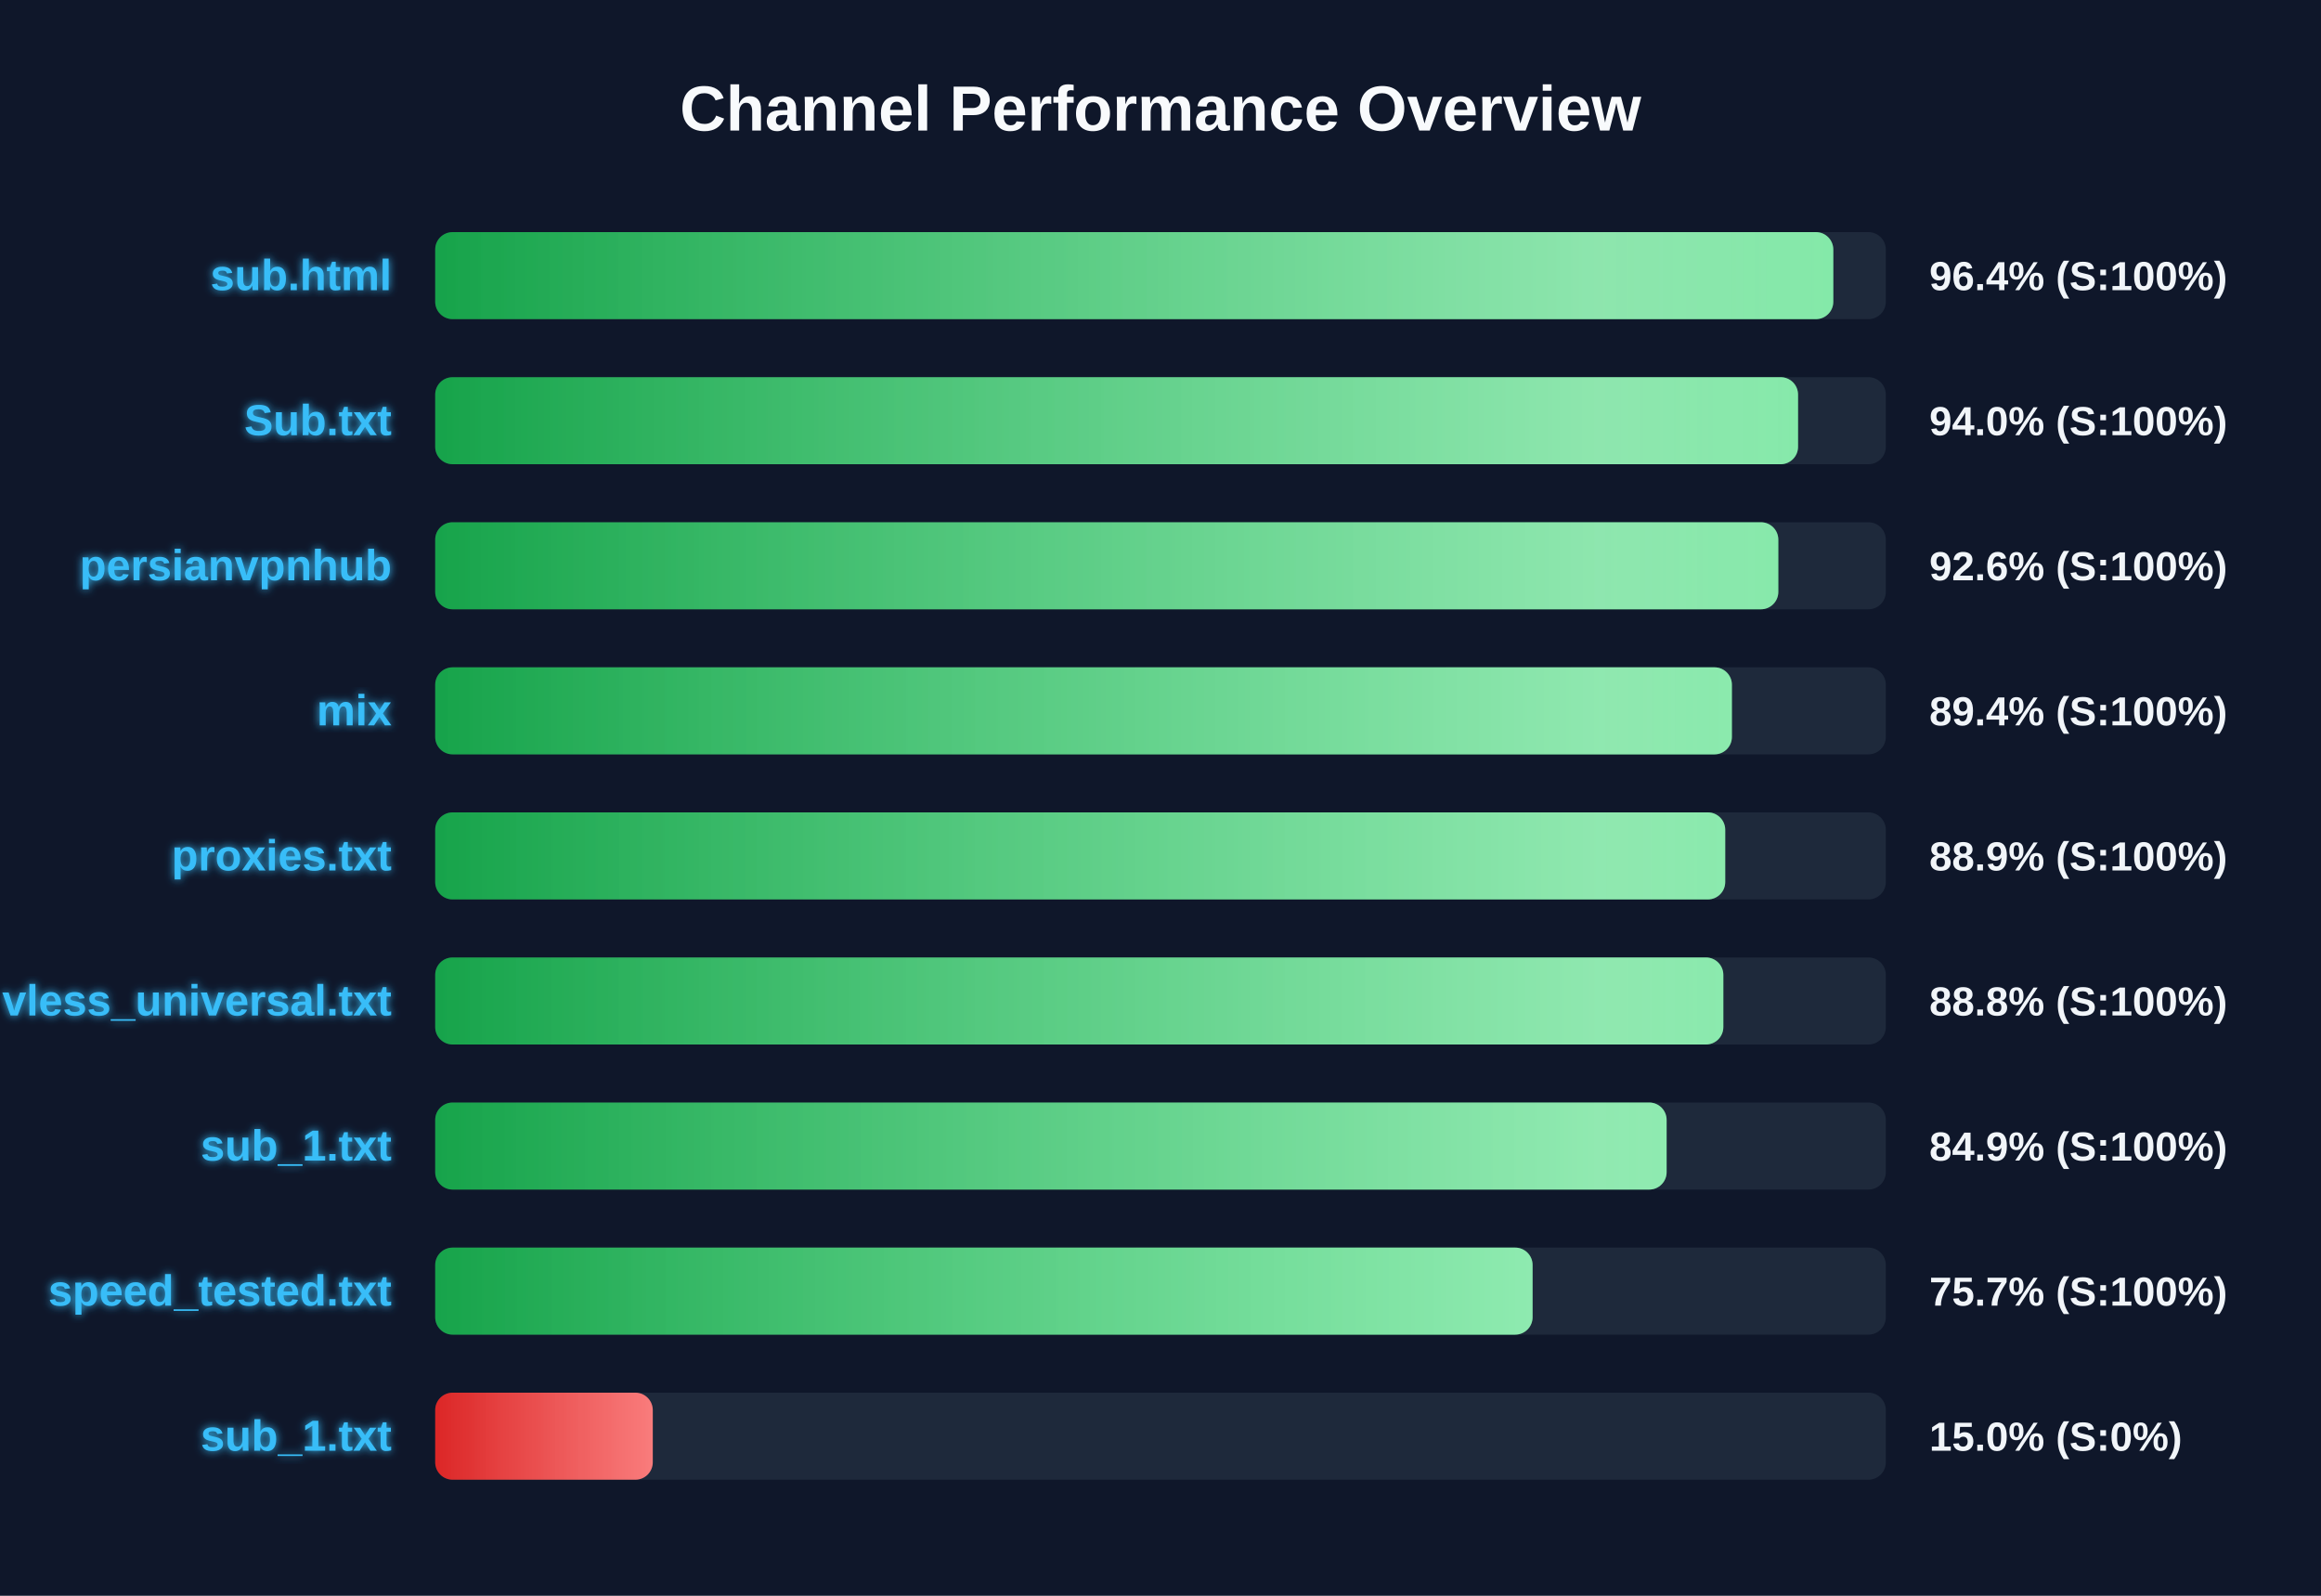
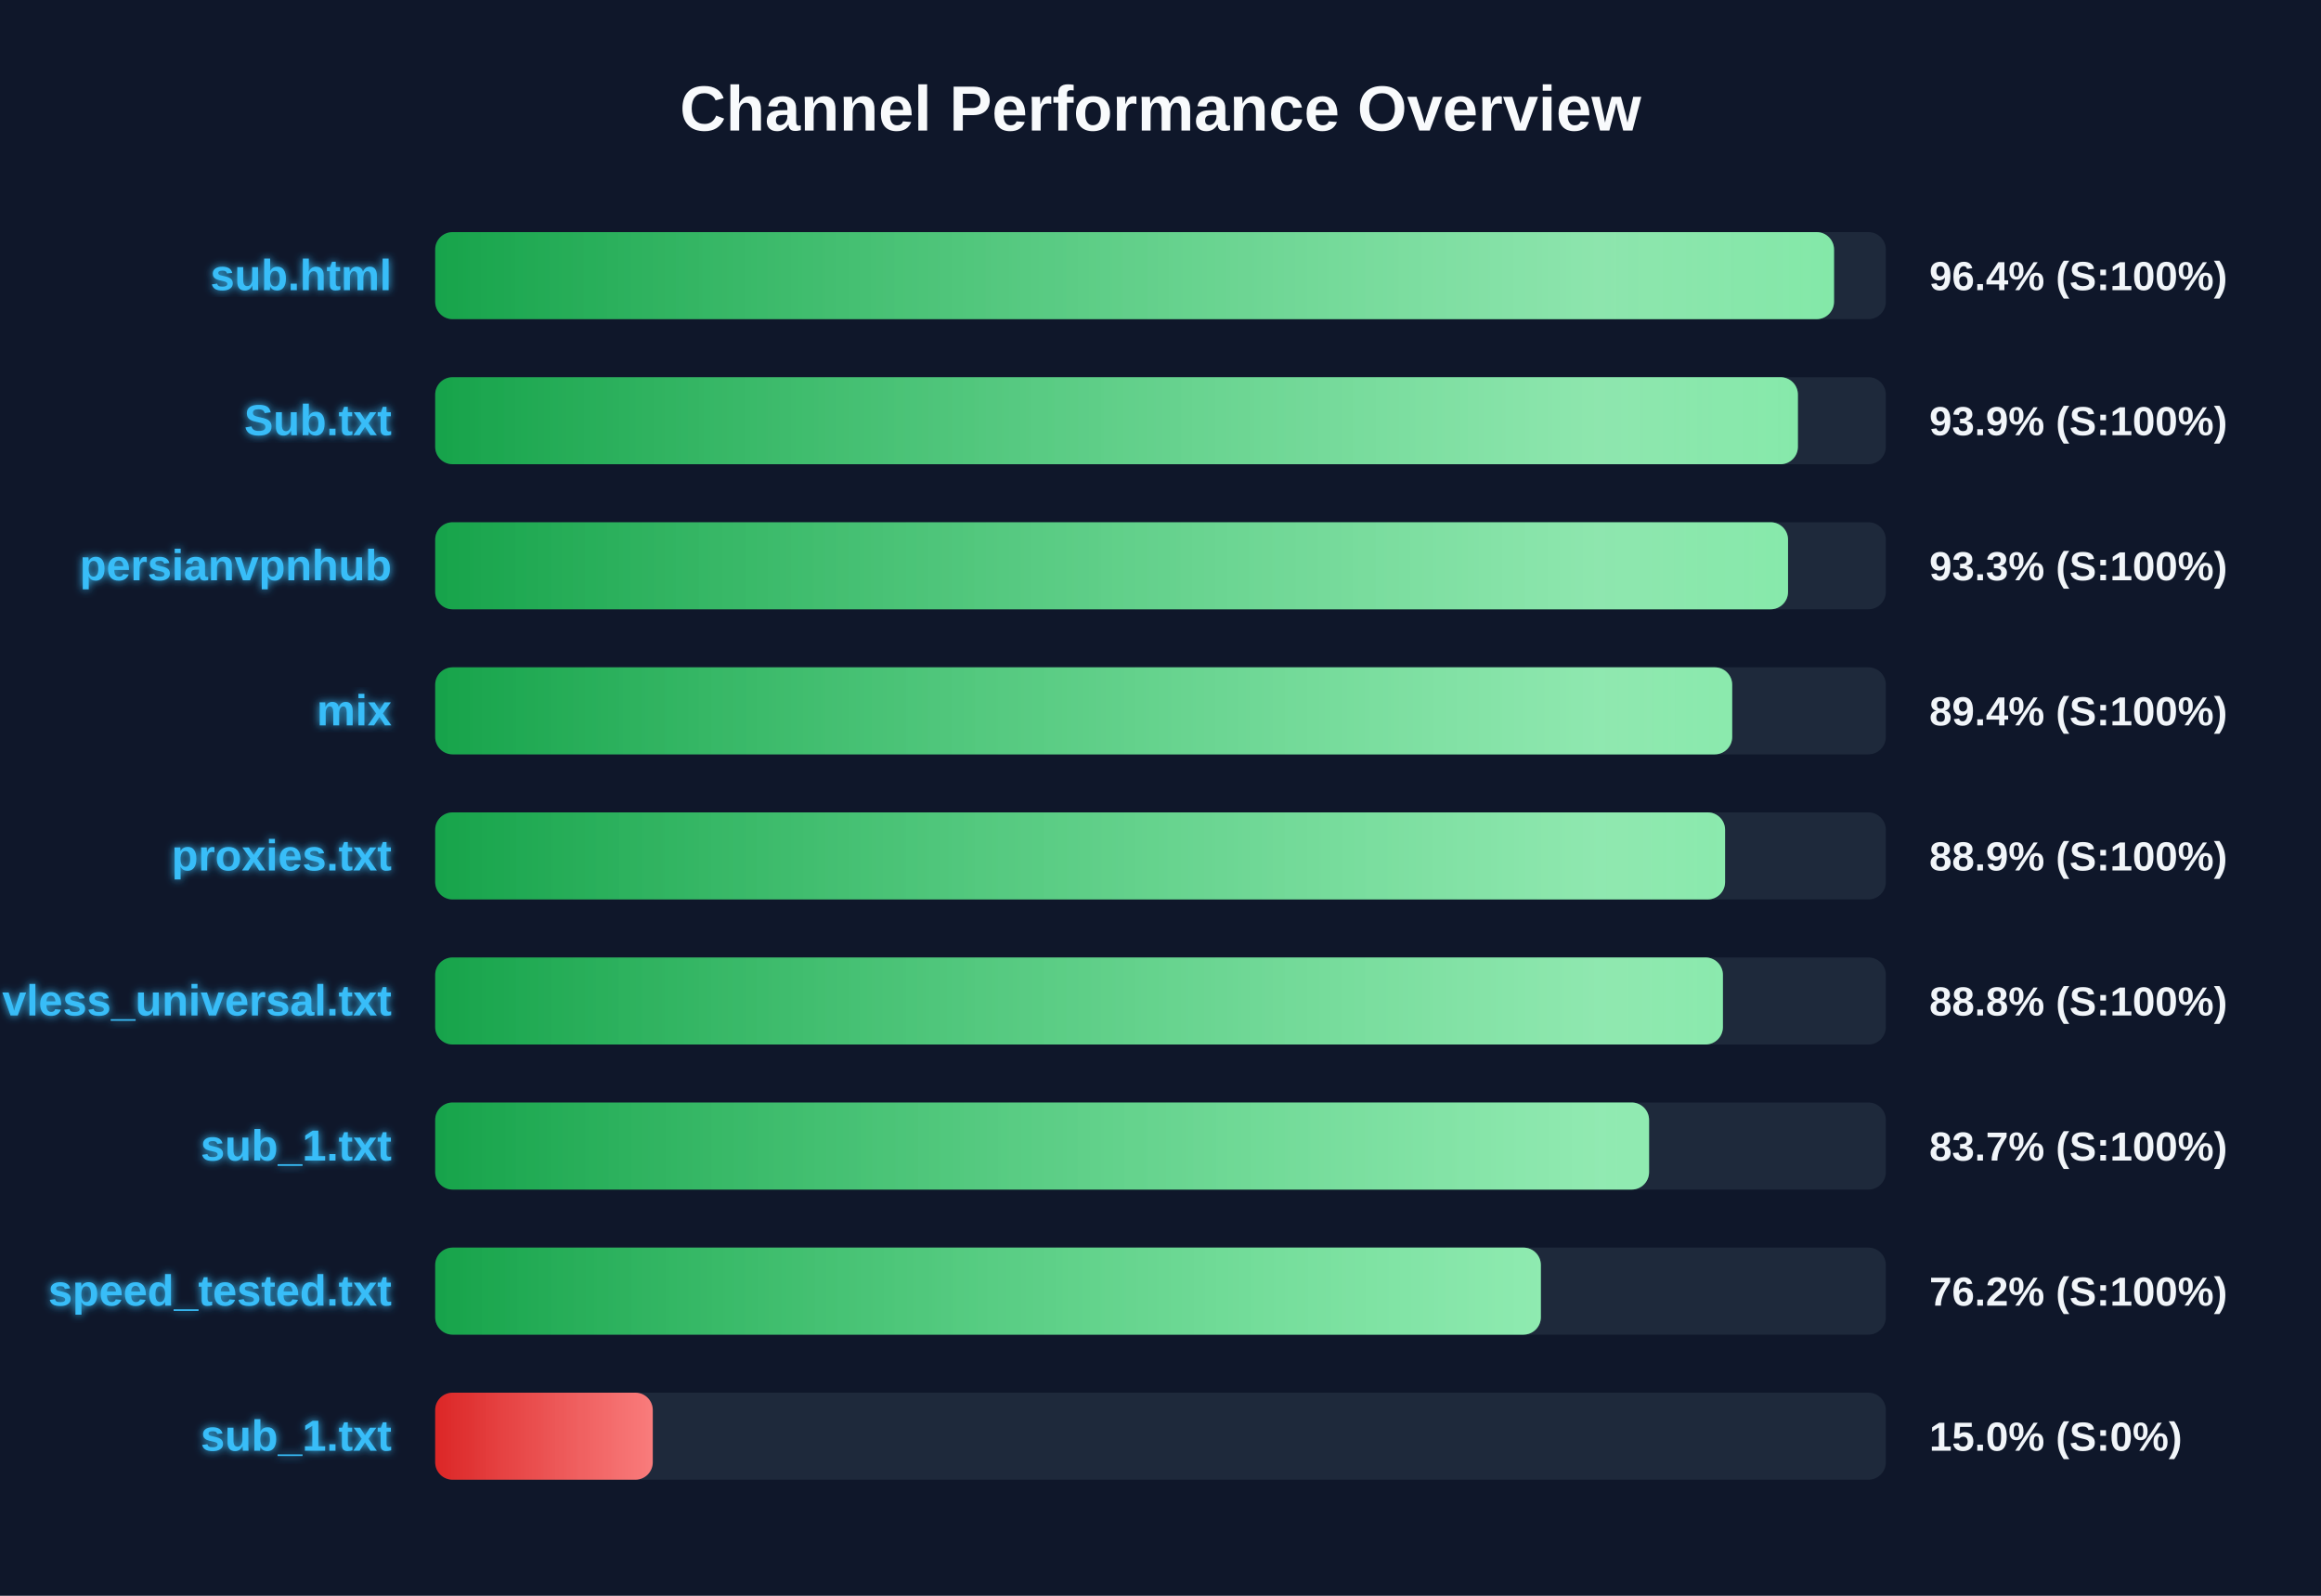
<svg xmlns="http://www.w3.org/2000/svg" width="800" height="550" version="1.1">
  <defs>
    <linearGradient id="grad-green" x1="0%" y1="0%" x2="100%" y2="0%">
      <stop offset="0%" stop-color="#16a34a" />
      <stop offset="100%" stop-color="#4ade80" />
    </linearGradient>
    <linearGradient id="grad-yellow" x1="0%" y1="0%" x2="100%" y2="0%">
      <stop offset="0%" stop-color="#ca8a04" />
      <stop offset="100%" stop-color="#fde047" />
    </linearGradient>
    <linearGradient id="grad-red" x1="0%" y1="0%" x2="100%" y2="0%">
      <stop offset="0%" stop-color="#dc2626" />
      <stop offset="100%" stop-color="#f87171" />
    </linearGradient>
    <linearGradient id="shimmer" x1="0%" y1="0%" x2="100%" y2="0%">
      <stop offset="0%" stop-color="rgba(255,255,255,0)" />
      <stop offset="50%" stop-color="rgba(255,255,255,0.4)" />
      <stop offset="100%" stop-color="rgba(255,255,255,0)" />
    </linearGradient>
    <filter id="glow" x="-20%" y="-20%" width="140%" height="140%">
      <feGaussianBlur stdDeviation="1.5" result="blur" />
      <feComposite in="SourceGraphic" in2="blur" operator="over" />
    </filter>
  </defs>
  <style>
        .bg-rect { fill: #0f172a; }
        .title { font: bold 22px 'Segoe UI', Arial, sans-serif; fill: #f8fafc; }
        .row { font: bold 15px 'Segoe UI', Arial, sans-serif; fill: #38bdf8; filter: url(#glow); }
        .score { font: bold 14px 'Segoe UI', Arial, sans-serif; fill: #f1f5f9; }
        @keyframes shimmer-anim {
            0% { transform: translateX(-100%); }
            100% { transform: translateX(200%); }
        }
        .shimmer-rect {
            animation: shimmer-anim 2.5s infinite linear;
        }
    </style>
  <rect width="100%" height="100%" class="bg-rect" />
  <text x="400" y="45" text-anchor="middle" class="title">Channel Performance Overview</text>
  <rect x="150" y="80" width="500" height="30" fill="#1e293b" rx="6" />
  <clipPath id="clip-0">
-     <rect x="150" y="80" width="481.9" height="30" rx="6" />
+     <rect x="150" y="80" width="482.15" height="30" rx="6" />
  </clipPath>
-   <rect x="150" y="80" width="481.9" height="30" fill="url(#grad-green)" rx="6" />
+   <rect x="150" y="80" width="482.15" height="30" fill="url(#grad-green)" rx="6" />
  <g clip-path="url(#clip-0)">
    <rect x="150" y="80" width="100%" height="30" fill="url(#shimmer)" class="shimmer-rect" />
  </g>
  <text x="135" y="100" text-anchor="end" class="row">sub.html</text>
  <text x="665" y="100" text-anchor="start" class="score">96.4% (S:100%)</text>
  <rect x="150" y="130" width="500" height="30" fill="#1e293b" rx="6" />
  <clipPath id="clip-1">
-     <rect x="150" y="130" width="469.75" height="30" rx="6" />
+     <rect x="150" y="130" width="469.7" height="30" rx="6" />
  </clipPath>
-   <rect x="150" y="130" width="469.75" height="30" fill="url(#grad-green)" rx="6" />
+   <rect x="150" y="130" width="469.7" height="30" fill="url(#grad-green)" rx="6" />
  <g clip-path="url(#clip-1)">
    <rect x="150" y="130" width="100%" height="30" fill="url(#shimmer)" class="shimmer-rect" />
  </g>
  <text x="135" y="150" text-anchor="end" class="row">Sub.txt</text>
-   <text x="665" y="150" text-anchor="start" class="score">94.0% (S:100%)</text>
+   <text x="665" y="150" text-anchor="start" class="score">93.9% (S:100%)</text>
  <rect x="150" y="180" width="500" height="30" fill="#1e293b" rx="6" />
  <clipPath id="clip-2">
-     <rect x="150" y="180" width="462.95" height="30" rx="6" />
+     <rect x="150" y="180" width="466.3" height="30" rx="6" />
  </clipPath>
-   <rect x="150" y="180" width="462.95" height="30" fill="url(#grad-green)" rx="6" />
+   <rect x="150" y="180" width="466.3" height="30" fill="url(#grad-green)" rx="6" />
  <g clip-path="url(#clip-2)">
    <rect x="150" y="180" width="100%" height="30" fill="url(#shimmer)" class="shimmer-rect" />
  </g>
  <text x="135" y="200" text-anchor="end" class="row">persianvpnhub</text>
-   <text x="665" y="200" text-anchor="start" class="score">92.6% (S:100%)</text>
+   <text x="665" y="200" text-anchor="start" class="score">93.3% (S:100%)</text>
  <rect x="150" y="230" width="500" height="30" fill="#1e293b" rx="6" />
  <clipPath id="clip-3">
-     <rect x="150" y="230" width="446.95" height="30" rx="6" />
+     <rect x="150" y="230" width="447.05" height="30" rx="6" />
  </clipPath>
-   <rect x="150" y="230" width="446.95" height="30" fill="url(#grad-green)" rx="6" />
+   <rect x="150" y="230" width="447.05" height="30" fill="url(#grad-green)" rx="6" />
  <g clip-path="url(#clip-3)">
    <rect x="150" y="230" width="100%" height="30" fill="url(#shimmer)" class="shimmer-rect" />
  </g>
  <text x="135" y="250" text-anchor="end" class="row">mix</text>
  <text x="665" y="250" text-anchor="start" class="score">89.4% (S:100%)</text>
  <rect x="150" y="280" width="500" height="30" fill="#1e293b" rx="6" />
  <clipPath id="clip-4">
-     <rect x="150" y="280" width="444.65" height="30" rx="6" />
+     <rect x="150" y="280" width="444.6" height="30" rx="6" />
  </clipPath>
-   <rect x="150" y="280" width="444.65" height="30" fill="url(#grad-green)" rx="6" />
+   <rect x="150" y="280" width="444.6" height="30" fill="url(#grad-green)" rx="6" />
  <g clip-path="url(#clip-4)">
    <rect x="150" y="280" width="100%" height="30" fill="url(#shimmer)" class="shimmer-rect" />
  </g>
  <text x="135" y="300" text-anchor="end" class="row">proxies.txt</text>
  <text x="665" y="300" text-anchor="start" class="score">88.9% (S:100%)</text>
  <rect x="150" y="330" width="500" height="30" fill="#1e293b" rx="6" />
  <clipPath id="clip-5">
-     <rect x="150" y="330" width="444.0" height="30" rx="6" />
+     <rect x="150" y="330" width="443.85" height="30" rx="6" />
  </clipPath>
-   <rect x="150" y="330" width="444.0" height="30" fill="url(#grad-green)" rx="6" />
+   <rect x="150" y="330" width="443.85" height="30" fill="url(#grad-green)" rx="6" />
  <g clip-path="url(#clip-5)">
    <rect x="150" y="330" width="100%" height="30" fill="url(#shimmer)" class="shimmer-rect" />
  </g>
  <text x="135" y="350" text-anchor="end" class="row">vless_universal.txt</text>
  <text x="665" y="350" text-anchor="start" class="score">88.8% (S:100%)</text>
  <rect x="150" y="380" width="500" height="30" fill="#1e293b" rx="6" />
  <clipPath id="clip-6">
-     <rect x="150" y="380" width="424.45" height="30" rx="6" />
+     <rect x="150" y="380" width="418.4" height="30" rx="6" />
  </clipPath>
-   <rect x="150" y="380" width="424.45" height="30" fill="url(#grad-green)" rx="6" />
+   <rect x="150" y="380" width="418.4" height="30" fill="url(#grad-green)" rx="6" />
  <g clip-path="url(#clip-6)">
    <rect x="150" y="380" width="100%" height="30" fill="url(#shimmer)" class="shimmer-rect" />
  </g>
  <text x="135" y="400" text-anchor="end" class="row">sub_1.txt</text>
-   <text x="665" y="400" text-anchor="start" class="score">84.9% (S:100%)</text>
+   <text x="665" y="400" text-anchor="start" class="score">83.7% (S:100%)</text>
  <rect x="150" y="430" width="500" height="30" fill="#1e293b" rx="6" />
  <clipPath id="clip-7">
-     <rect x="150" y="430" width="378.25" height="30" rx="6" />
+     <rect x="150" y="430" width="381.1" height="30" rx="6" />
  </clipPath>
-   <rect x="150" y="430" width="378.25" height="30" fill="url(#grad-green)" rx="6" />
+   <rect x="150" y="430" width="381.1" height="30" fill="url(#grad-green)" rx="6" />
  <g clip-path="url(#clip-7)">
    <rect x="150" y="430" width="100%" height="30" fill="url(#shimmer)" class="shimmer-rect" />
  </g>
  <text x="135" y="450" text-anchor="end" class="row">speed_tested.txt</text>
-   <text x="665" y="450" text-anchor="start" class="score">75.7% (S:100%)</text>
+   <text x="665" y="450" text-anchor="start" class="score">76.2% (S:100%)</text>
  <rect x="150" y="480" width="500" height="30" fill="#1e293b" rx="6" />
  <clipPath id="clip-8">
    <rect x="150" y="480" width="75.0" height="30" rx="6" />
  </clipPath>
  <rect x="150" y="480" width="75.0" height="30" fill="url(#grad-red)" rx="6" />
  <g clip-path="url(#clip-8)">
    <rect x="150" y="480" width="100%" height="30" fill="url(#shimmer)" class="shimmer-rect" />
  </g>
  <text x="135" y="500" text-anchor="end" class="row">sub_1.txt</text>
  <text x="665" y="500" text-anchor="start" class="score">15.0% (S:0%)</text>
</svg>
